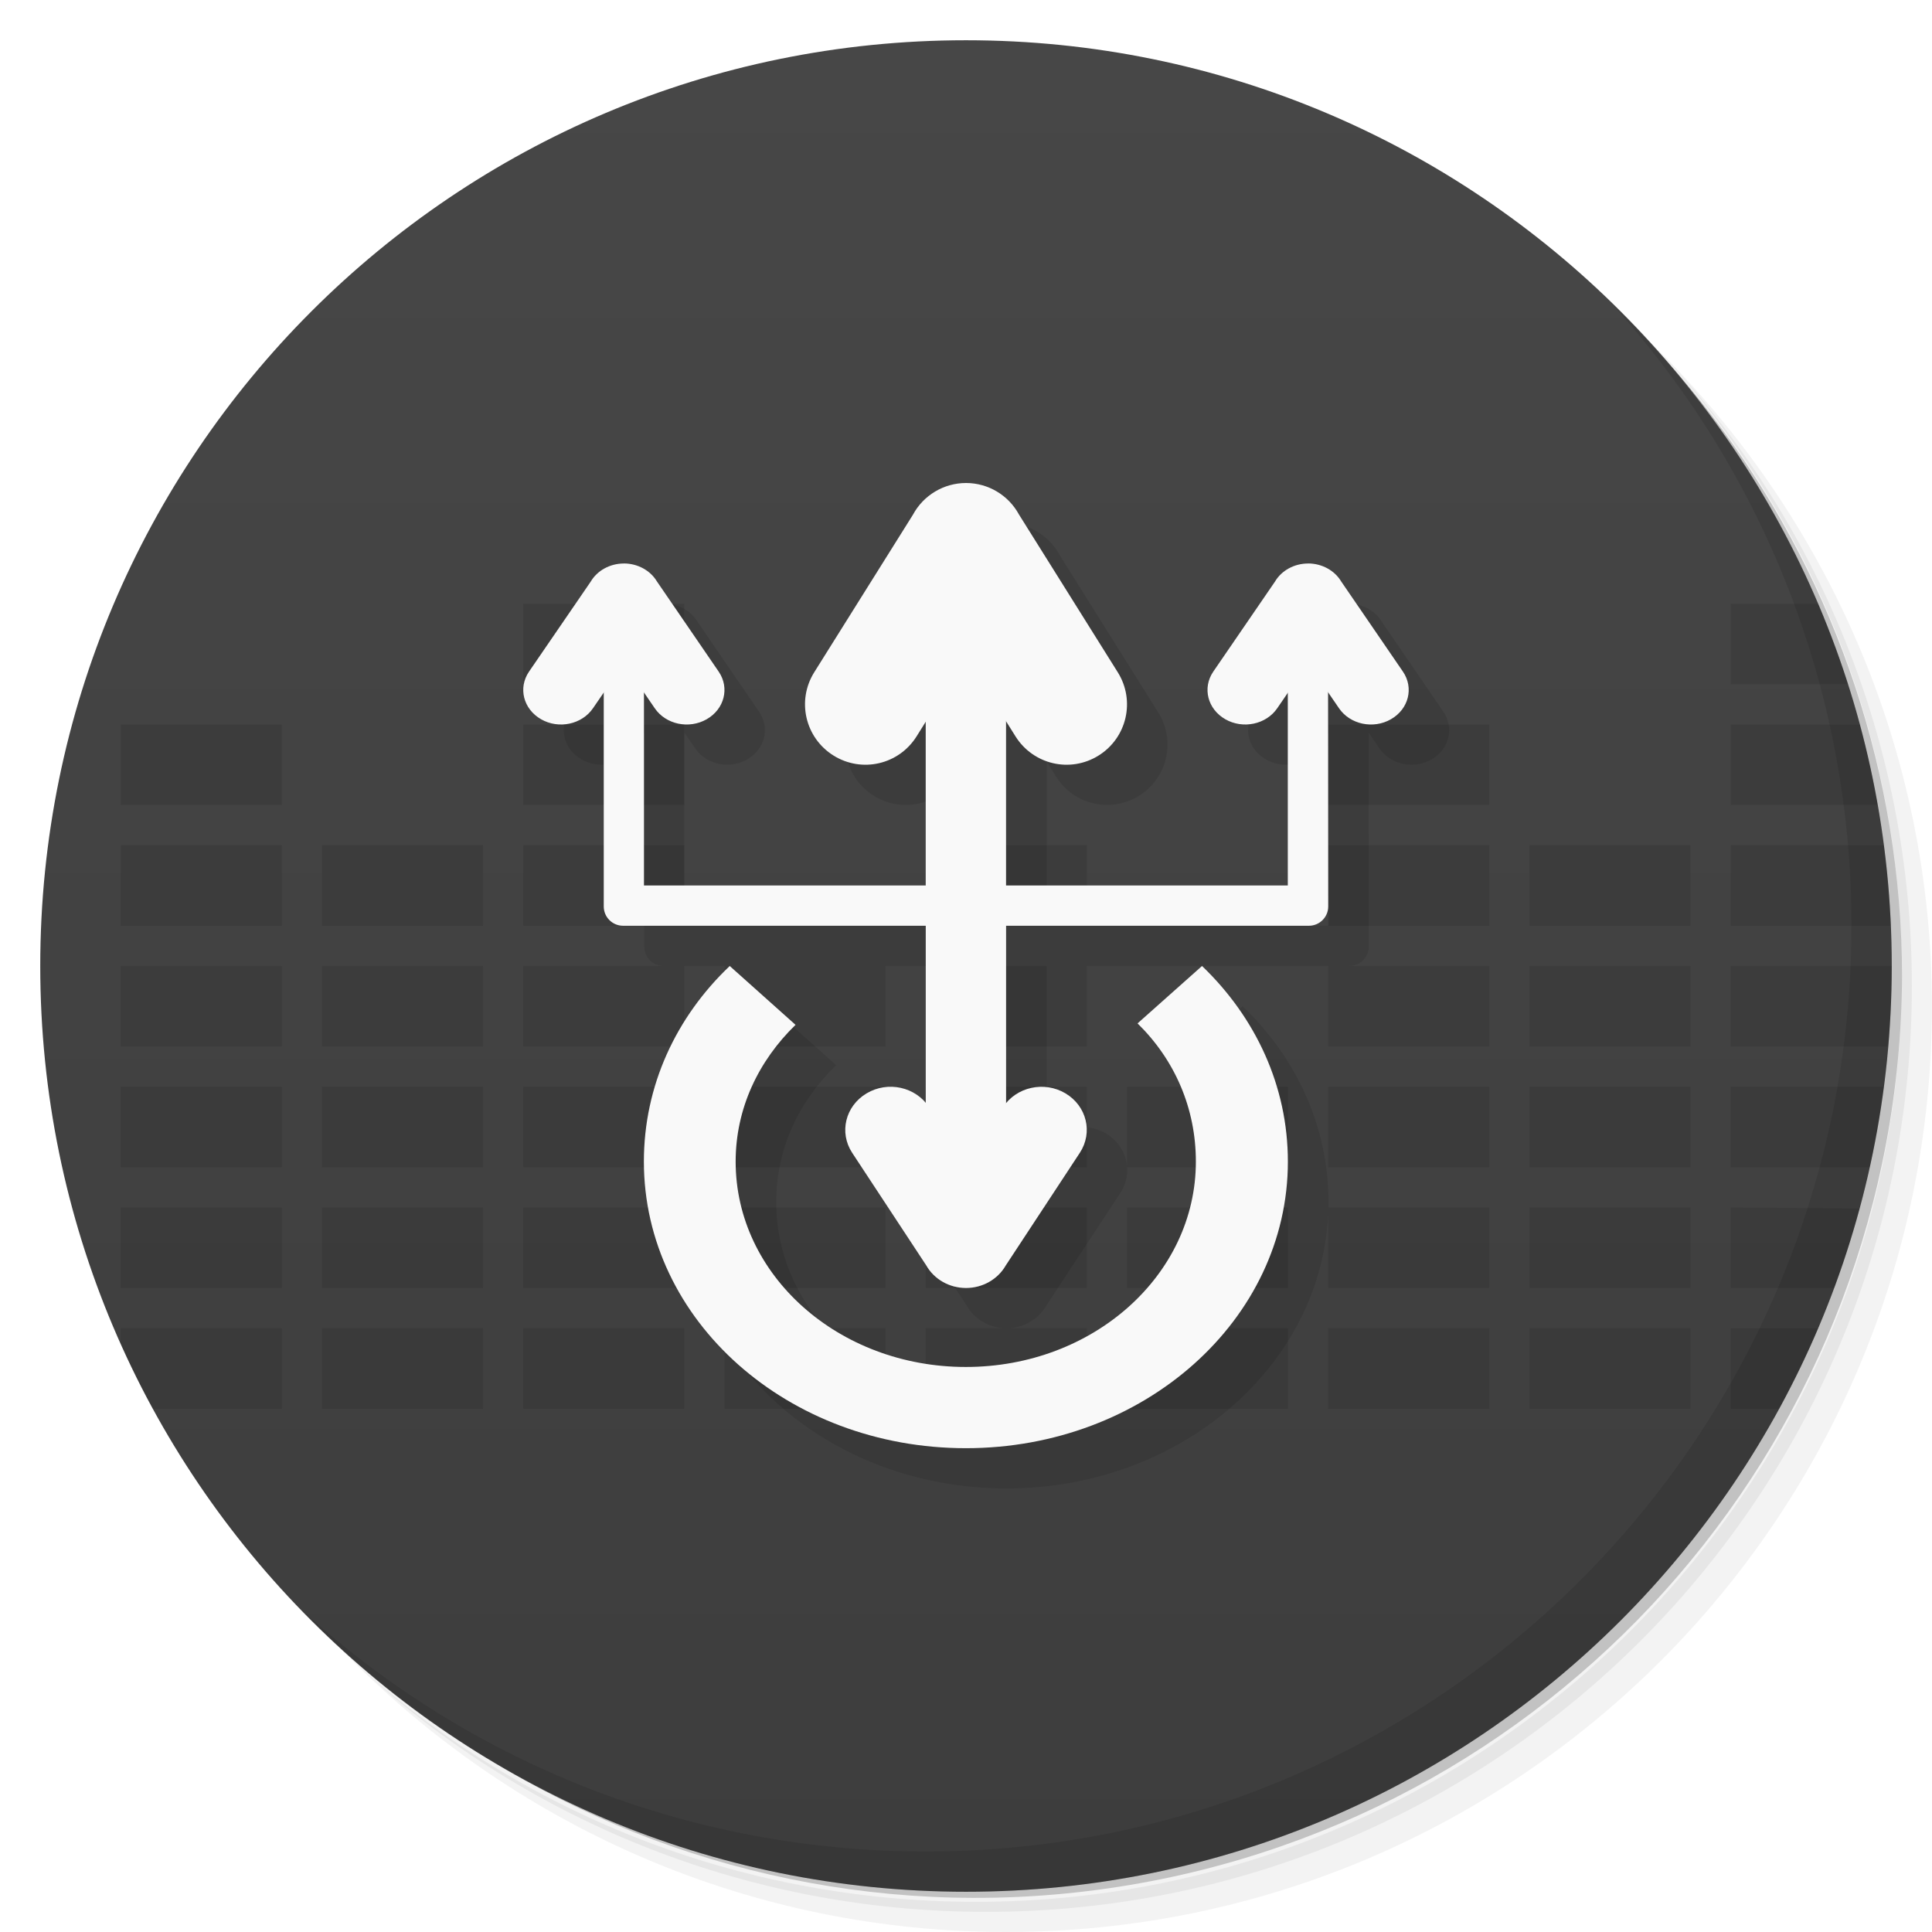
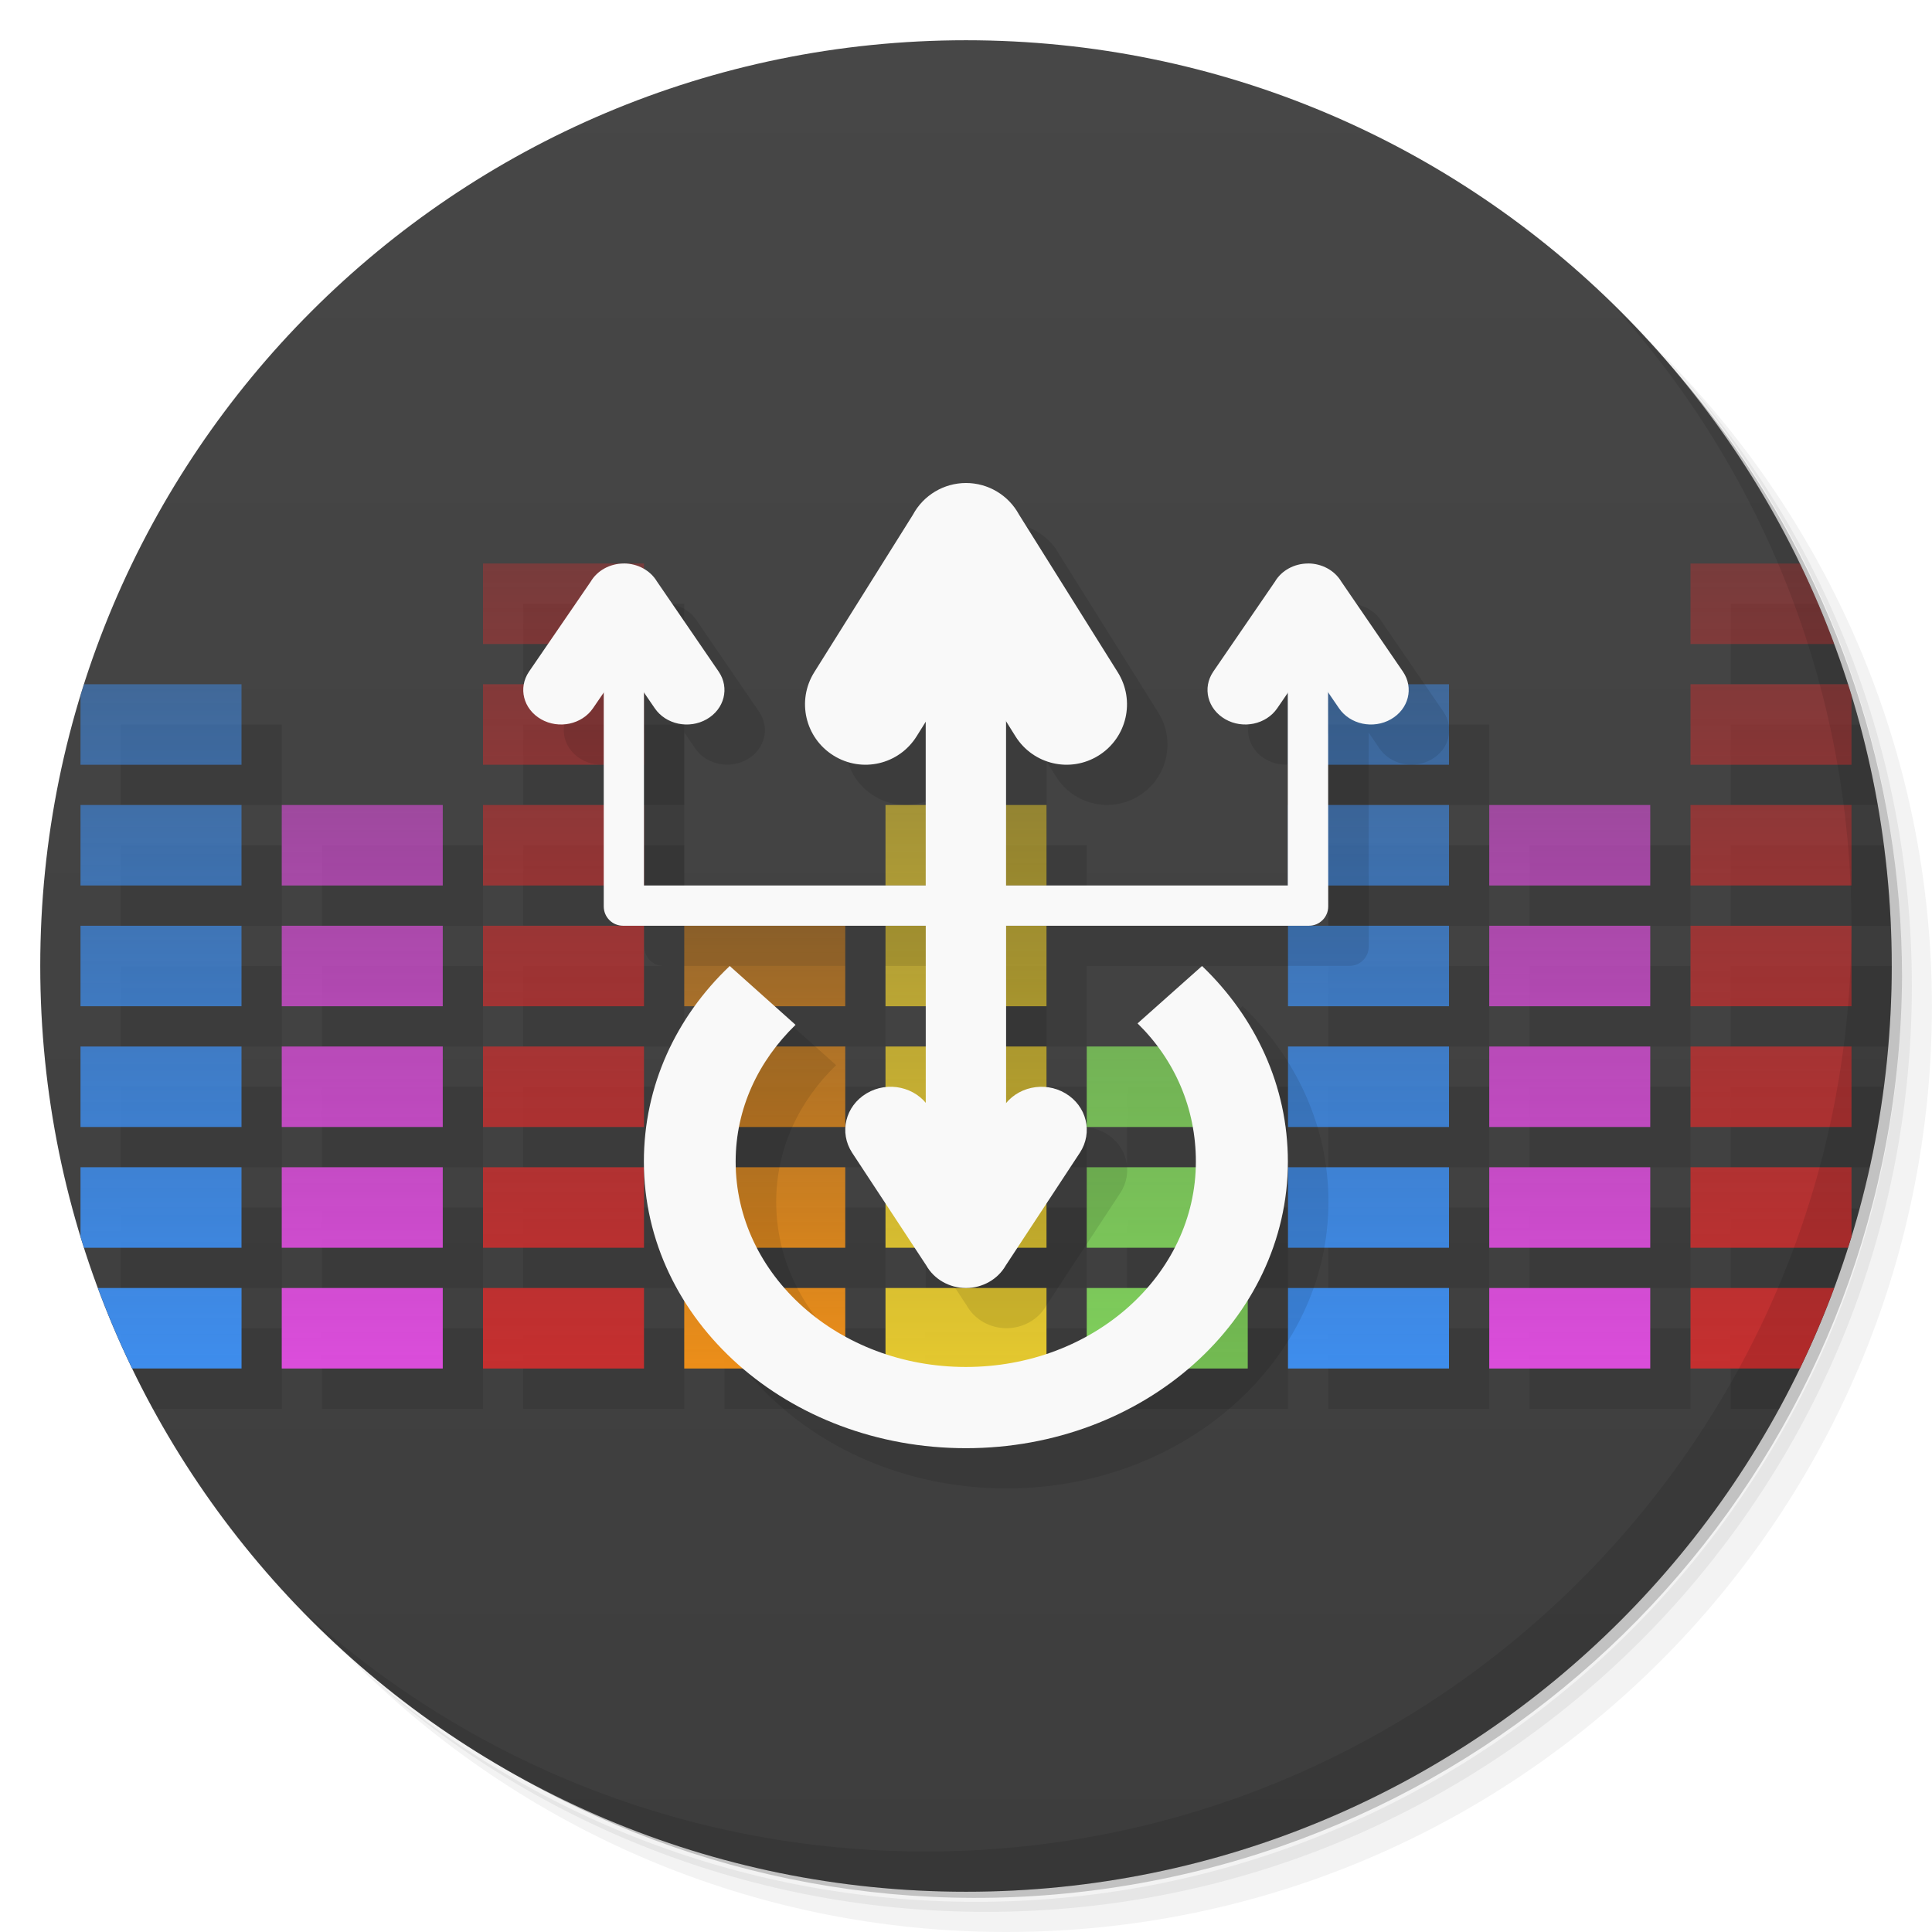
<svg xmlns="http://www.w3.org/2000/svg" viewBox="0 0 48 48">
  <defs>
    <linearGradient id="linearGradient3764" x1="1" x2="47" gradientUnits="userSpaceOnUse" gradientTransform="matrix(0,-1,1,0,-1.5e-6,48)">
      <stop style="stop-color:#3d3d3d;stop-opacity:1" />
      <stop offset="1" style="stop-color:#474747;stop-opacity:1" />
    </linearGradient>
+     <linearGradient id="linearGradient4404" gradientUnits="userSpaceOnUse" y1="34" x2="0" y2="26" gradientTransform="translate(10,0)">
+       <stop style="stop-color:#7fcf5b;stop-opacity:1" />
+       <stop offset="1" style="stop-color:#7fcf5b;stop-opacity:0.8" />
+     </linearGradient>
+     <linearGradient id="linearGradient4250" gradientUnits="userSpaceOnUse" y1="34" x2="0" y2="20" gradientTransform="translate(5,0)">
+       <stop style="stop-color:#db4ddb;stop-opacity:1" />
+       <stop offset="1" style="stop-color:#db4ddb;stop-opacity:0.6" />
+     </linearGradient>
+     <linearGradient id="linearGradient4252" gradientUnits="userSpaceOnUse" y1="34" x2="0" y2="17" gradientTransform="translate(5,0)">
+       <stop style="stop-color:#3e8ded;stop-opacity:1" />
+       <stop offset="1" style="stop-color:#3e8ded;stop-opacity:0.502" />
+     </linearGradient>
+     <linearGradient id="linearGradient4256" gradientUnits="userSpaceOnUse" y1="34" x2="0" y2="20" gradientTransform="translate(5,0)">
+       <stop style="stop-color:#e4c82f;stop-opacity:1" />
+       <stop offset="1" style="stop-color:#e4c82f;stop-opacity:0.6" />
+     </linearGradient>
+     <linearGradient id="linearGradient4264" y1="34" x2="0" y2="23" gradientUnits="userSpaceOnUse">
+       <stop style="stop-color:#ec8e19;stop-opacity:1" />
+       <stop offset="1" style="stop-color:#ec8e19;stop-opacity:0.51" />
+     </linearGradient>
+     <linearGradient id="linearGradient4292" y1="34" x2="0" y2="14" gradientUnits="userSpaceOnUse">
+       <stop style="stop-color:#c52f2f;stop-opacity:1" />
+       <stop offset="1" style="stop-color:#c52f2f;stop-opacity:0.4" />
+     </linearGradient>
  </defs>
-   <g>
-     <path d="m 36.31 5 c 5.859 4.062 9.688 10.831 9.688 18.5 c 0 12.426 -10.07 22.5 -22.5 22.5 c -7.669 0 -14.438 -3.828 -18.5 -9.688 c 1.037 1.822 2.306 3.499 3.781 4.969 c 4.085 3.712 9.514 5.969 15.469 5.969 c 12.703 0 23 -10.298 23 -23 c 0 -5.954 -2.256 -11.384 -5.969 -15.469 c -1.469 -1.475 -3.147 -2.744 -4.969 -3.781 z m 4.969 3.781 c 3.854 4.113 6.219 9.637 6.219 15.719 c 0 12.703 -10.297 23 -23 23 c -6.081 0 -11.606 -2.364 -15.719 -6.219 c 4.16 4.144 9.883 6.719 16.219 6.719 c 12.703 0 23 -10.298 23 -23 c 0 -6.335 -2.575 -12.06 -6.719 -16.219 z" style="opacity:0.05" />
-     <path d="m 41.28 8.781 c 3.712 4.085 5.969 9.514 5.969 15.469 c 0 12.703 -10.297 23 -23 23 c -5.954 0 -11.384 -2.256 -15.469 -5.969 c 4.113 3.854 9.637 6.219 15.719 6.219 c 12.703 0 23 -10.298 23 -23 c 0 -6.081 -2.364 -11.606 -6.219 -15.719 z" style="opacity:0.1" />
-     <path d="m 31.25 2.375 c 8.615 3.154 14.75 11.417 14.75 21.13 c 0 12.426 -10.07 22.5 -22.5 22.5 c -9.708 0 -17.971 -6.135 -21.12 -14.75 a 23 23 0 0 0 44.875 -7 a 23 23 0 0 0 -16 -21.875 z" style="opacity:0.2" />
-   </g>
-   <g>
-     <path d="m 24 1 c 12.703 0 23 10.297 23 23 c 0 12.703 -10.297 23 -23 23 -12.703 0 -23 -10.297 -23 -23 0 -12.703 10.297 -23 23 -23 z" style="fill:url(#linearGradient3764);fill-opacity:1" />
-     <path d="m 13 15 l 0 2 l 4 0 l 0 -2 l -4 0 z m 30 0 l 0 2 l 2.912 0 c -0.217 -0.681 -0.463 -1.349 -0.74 -2 l -2.172 0 z m -40 3 l 0 2 l 4 0 l 0 -2 l -4 0 z m 10 0 l 0 2 l 4 0 l 0 -2 l -4 0 z m 20 0 l 0 2 l 4 0 l 0 -2 l -4 0 z m 10 0 l 0 2 l 3.646 0 c -0.119 -0.677 -0.265 -1.345 -0.441 -2 l -3.205 0 z m -40 3 l 0 2 l 4 0 l 0 -2 l -4 0 z m 5 0 l 0 2 l 4 0 l 0 -2 l -4 0 z m 5 0 l 0 2 l 4 0 l 0 -2 l -4 0 z m 10 0 l 0 2 l 4 0 l 0 -2 l -4 0 z m 10 0 l 0 2 l 4 0 l 0 -2 l -4 0 z m 5 0 l 0 2 l 4 0 l 0 -2 l -4 0 z m 5 0 l 0 2 l 3.975 0 c -0.029 -0.67 -0.089 -1.332 -0.174 -1.986 c -0.001 -0.005 -0.001 -0.009 -0.002 -0.014 l -3.799 0 z m -40 3 l 0 2 l 4 0 l 0 -2 l -4 0 z m 5 0 l 0 2 l 4 0 l 0 -2 l -4 0 z m 5 0 l 0 2 l 4 0 l 0 -2 l -4 0 z m 5 0 l 0 2 l 4 0 l 0 -2 l -4 0 z m 5 0 l 0 2 l 4 0 l 0 -2 l -4 0 z m 10 0 l 0 2 l 4 0 l 0 -2 l -4 0 z m 5 0 l 0 2 l 4 0 l 0 -2 l -4 0 z m 5 0 l 0 2 l 3.908 0 c 0 -0.003 0 -0.007 0 -0.01 c 0.057 -0.657 0.092 -1.32 0.092 -1.99 l -4 0 z m -40 3 l 0 2 l 4 0 l 0 -2 l -4 0 z m 5 0 l 0 2 l 4 0 l 0 -2 l -4 0 z m 5 0 l 0 2 l 4 0 l 0 -2 l -4 0 z m 5 0 l 0 2 l 4 0 l 0 -2 l -4 0 z m 5 0 l 0 2 l 4 0 l 0 -2 l -4 0 z m 5 0 l 0 2 l 4 0 l 0 -2 l -4 0 z m 5 0 l 0 2 l 4 0 l 0 -2 l -4 0 z m 5 0 l 0 2 l 4 0 l 0 -2 l -4 0 z m 5 0 l 0 2 l 3.449 0 c 0.001 -0.003 0.001 -0.007 0.002 -0.01 c 0.144 -0.65 0.257 -1.31 0.346 -1.979 c 0.001 -0.004 0.001 -0.008 0.002 -0.012 l -3.799 0 z m -40 3 l 0 2 l 4 0 l 0 -2 l -4 0 z m 5 0 l 0 2 l 4 0 l 0 -2 l -4 0 z m 5 0 l 0 2 l 4 0 l 0 -2 l -4 0 z m 5 0 l 0 2 l 4 0 l 0 -2 l -4 0 z m 5 0 l 0 2 l 4 0 l 0 -2 l -4 0 z m 5 0 l 0 2 l 4 0 l 0 -2 l -4 0 z m 5 0 l 0 2 l 4 0 l 0 -2 l -4 0 z m 5 0 l 0 2 l 4 0 l 0 -2 l -4 0 z m 5 0 l 0 2 l 2.568 0 c 0.001 -0.004 0.002 -0.008 0.004 -0.012 c 0.236 -0.639 0.443 -1.291 0.623 -1.955 c 0.001 -0.003 0.001 -0.005 0.002 -0.008 l -3.197 -0.025 z m -40 3 l 0 0.381 c 0.002 0.003 0.004 0.006 0.006 0.01 c 0.245 0.547 0.505 1.086 0.791 1.609 l 3.203 0 l 0 -2 l -4 0 z m 5 0 l 0 2 l 4 0 l 0 -2 l -4 0 z m 5 0 l 0 2 l 4 0 l 0 -2 l -4 0 z m 5 0 l 0 2 l 4 0 l 0 -2 l -4 0 z m 5 0 l 0 2 l 4 0 l 0 -2 l -4 0 z m 5 0 l 0 2 l 4 0 l 0 -2 l -4 0 z m 5 0 l 0 2 l 4 0 l 0 -2 l -4 0 z m 5 0 l 0 2 l 4 0 l 0 -2 l -4 0 z m 5 0 l 0 2 l 1.203 0 c 0.147 -0.27 0.285 -0.544 0.422 -0.82 c 0.028 -0.056 0.059 -0.11 0.086 -0.166 c 0.002 -0.003 0.002 -0.007 0.004 -0.01 c 0.16 -0.33 0.312 -0.665 0.457 -1 l -2.172 0 z" style="fill:#000;opacity:0.1;fill-opacity:1" />
-   </g>
-   <g>
-     <g>
-       <g transform="translate(1,1)">
-         <g style="opacity:0.1">
-      
-     </g>
-       </g>
-     </g>
-   </g>
-   <g>
-     <g />
-   </g>
-   <g>
-     <path d="m 40.03 7.531 c 3.712 4.084 5.969 9.514 5.969 15.469 0 12.703 -10.297 23 -23 23 c -5.954 0 -11.384 -2.256 -15.469 -5.969 4.178 4.291 10.01 6.969 16.469 6.969 c 12.703 0 23 -10.298 23 -23 0 -6.462 -2.677 -12.291 -6.969 -16.469 z" style="opacity:0.1" />
-   </g>
-   <g>
-     <path d="m 24 12 c -0.552 0.001 -1.059 0.304 -1.32 0.791 l -2.451 3.912 c -0.44 0.705 -0.226 1.628 0.479 2.068 0.705 0.44 1.626 0.226 2.066 -0.479 l 0.227 -0.361 l 0 4.07 -7 0 0 -4.801 0.27 0.395 c 0.275 0.403 0.853 0.525 1.293 0.273 0.44 -0.252 0.572 -0.779 0.297 -1.182 l -1.533 -2.24 c -0.164 -0.275 -0.48 -0.447 -0.822 -0.447 c -0.345 0 -0.661 0.173 -0.824 0.451 l -1.533 2.236 c -0.275 0.403 -0.142 0.93 0.299 1.182 0.44 0.252 1.018 0.129 1.293 -0.273 l 0.266 -0.389 l 0 5.313 c 0 0.265 0.214 0.48 0.48 0.48 l 7.52 0 l 0 4.424 c -0.351 -0.427 -0.975 -0.554 -1.469 -0.26 -0.528 0.315 -0.69 0.973 -0.359 1.477 l 1.838 2.795 c 0.196 0.348 0.576 0.564 0.99 0.564 c 0.411 -0.001 0.79 -0.215 0.986 -0.559 l 1.84 -2.801 c 0.33 -0.503 0.171 -1.162 -0.357 -1.477 -0.496 -0.295 -1.123 -0.166 -1.473 0.266 l 0 -4.43 7.523 0 c 0.265 0 0.48 -0.214 0.48 -0.48 l -0.004 -5.318 0.27 0.395 c 0.275 0.403 0.853 0.525 1.293 0.273 0.44 -0.252 0.572 -0.779 0.297 -1.182 l -1.533 -2.24 c -0.164 -0.275 -0.48 -0.447 -0.822 -0.447 c -0.345 0 -0.661 0.173 -0.824 0.451 l -1.533 2.236 c -0.275 0.403 -0.142 0.93 0.299 1.182 0.44 0.252 1.018 0.129 1.293 -0.273 l 0.262 -0.383 0 4.789 -7 0 0 -4.078 0.23 0.369 c 0.44 0.705 1.362 0.919 2.066 0.479 0.705 -0.44 0.917 -1.364 0.477 -2.068 l -2.455 -3.92 c -0.262 -0.482 -0.766 -0.782 -1.314 -0.783 m -5.869 12 c -1.336 1.27 -2.135 2.977 -2.135 4.859 0 3.953 3.582 7.121 8 7.121 4.426 0 8 -3.188 8 -7.121 0 -1.879 -0.805 -3.586 -2.133 -4.859 l -1.602 1.426 c 0.926 0.906 1.449 2.109 1.449 3.434 0 2.82 -2.551 5.104 -5.715 5.104 -3.164 0 -5.719 -2.283 -5.719 -5.104 0 -1.316 0.563 -2.498 1.488 -3.396 l -1.635 -1.463" transform="translate(1.000516,0.999531)" style="fill:#000;opacity:0.1;fill-opacity:1;stroke:none;fill-rule:nonzero" />
-     <path d="m 18.13 24 c -1.336 1.27 -2.133 2.977 -2.133 4.859 0 3.953 3.582 7.121 8 7.121 4.426 0 8 -3.188 8 -7.121 0 -1.879 -0.805 -3.586 -2.133 -4.859 l -1.602 1.426 c 0.926 0.906 1.449 2.109 1.449 3.434 0 2.82 -2.551 5.102 -5.715 5.102 -3.164 0 -5.719 -2.281 -5.719 -5.102 0 -1.316 0.563 -2.5 1.488 -3.398 m -1.641 -1.461" style="fill:#f9f9f9;fill-opacity:1;stroke:none;fill-rule:nonzero" />
-     <path d="m 15 16 0 6.52 c 0 0.265 0.214 0.48 0.48 0.48 l 7.52 0 l 0 7 1.996 0 0 -7 7.523 0 c 0.265 0 0.48 -0.214 0.48 -0.48 l -0.004 -6.52 l -1 0 0 6 -7 0 0 -6 l -1.996 0 l 0 6 -7 0 0 -6 l -0.996 0" style="fill:#f9f9f9;fill-opacity:1;stroke:none;fill-rule:nonzero" />
-     <path d="m 24 12 c -0.552 0.001 -1.059 0.304 -1.32 0.791 l -2.451 3.912 c -0.44 0.705 -0.226 1.628 0.479 2.068 0.705 0.44 1.626 0.226 2.066 -0.479 l 1.227 -1.961 l 1.227 1.961 c 0.44 0.705 1.362 0.919 2.066 0.479 0.705 -0.44 0.917 -1.364 0.477 -2.068 l -2.455 -3.92 c -0.262 -0.482 -0.766 -0.782 -1.314 -0.783" style="fill:#f9f9f9;opacity:1;fill-opacity:1;stroke:none" />
-     <path d="m 32.5 14 c -0.345 0 -0.662 0.174 -0.825 0.452 l -1.532 2.235 c -0.275 0.403 -0.141 0.93 0.299 1.182 0.44 0.252 1.016 0.129 1.291 -0.273 l 0.767 -1.12 0.767 1.12 c 0.275 0.403 0.851 0.525 1.291 0.273 0.44 -0.252 0.573 -0.779 0.298 -1.182 l -1.534 -2.24 c -0.164 -0.275 -0.479 -0.447 -0.821 -0.448" style="fill:#f9f9f9;opacity:1;fill-opacity:1;stroke:none" />
-     <path d="m 24 32 c -0.414 0 -0.794 -0.217 -0.99 -0.565 l -1.838 -2.794 c -0.33 -0.503 -0.17 -1.163 0.359 -1.477 0.528 -0.315 1.219 -0.162 1.55 0.342 l 0.92 1.401 0.92 -1.401 c 0.33 -0.503 1.021 -0.656 1.55 -0.342 0.529 0.315 0.688 0.974 0.357 1.477 l -1.841 2.8 c -0.197 0.344 -0.575 0.559 -0.986 0.559" style="fill:#f9f9f9;opacity:1;fill-opacity:1;stroke:none" />
-     <path d="m 15.5 14 c -0.345 0 -0.662 0.174 -0.825 0.452 l -1.532 2.235 c -0.275 0.403 -0.141 0.93 0.299 1.182 0.44 0.252 1.016 0.129 1.291 -0.273 l 0.767 -1.12 0.767 1.12 c 0.275 0.403 0.851 0.525 1.291 0.273 0.44 -0.252 0.573 -0.779 0.298 -1.182 l -1.534 -2.24 c -0.164 -0.275 -0.479 -0.447 -0.821 -0.448 z" style="fill:#f9f9f9;opacity:1;fill-opacity:1;stroke:none" />
-   </g>
+   <path d="m 36.31,5 c 5.859,4.062 9.688,10.831 9.688,18.5 0,12.426 -10.07,22.5 -22.5,22.5 -7.669,0 -14.438,-3.828 -18.5,-9.688 1.037,1.822 2.306,3.499 3.781,4.969 4.085,3.712 9.514,5.969 15.469,5.969 12.703,0 23,-10.298 23,-23 0,-5.954 -2.256,-11.384 -5.969,-15.469 C 39.81,7.306 38.132,6.037 36.31,5 Z m 4.969,3.781 c 3.854,4.113 6.219,9.637 6.219,15.719 0,12.703 -10.297,23 -23,23 -6.081,0 -11.606,-2.364 -15.719,-6.219 4.16,4.144 9.883,6.719 16.219,6.719 12.703,0 23,-10.298 23,-23 0,-6.335 -2.575,-12.06 -6.719,-16.219 z" style="opacity:0.05" />
+   <path d="m 41.28 8.781 c 3.712 4.085 5.969 9.514 5.969 15.469 0 12.703 -10.297 23 -23 23 -5.954 0 -11.384 -2.256 -15.469 -5.969 4.113 3.854 9.637 6.219 15.719 6.219 12.703 0 23 -10.298 23 -23 0 -6.081 -2.364 -11.606 -6.219 -15.719 z" style="opacity:0.1" />
+   <path d="M 31.25,2.375 C 39.865,5.529 46,13.792 46,23.505 c 0,12.426 -10.07,22.5 -22.5,22.5 -9.708,0 -17.971,-6.135 -21.12,-14.75 a 23,23 0 0 0 44.875,-7 23,23 0 0 0 -16,-21.875 z" style="opacity:0.2" />
+   <path d="M 24,1 C 36.703,1 47,11.297 47,24 47,36.703 36.703,47 24,47 11.297,47 1,36.703 1,24 1,11.297 11.297,1 24,1 Z" style="fill:url(#linearGradient3764);fill-opacity:1" />
+   <path d="m 13,15 0,2 4,0 0,-2 -4,0 z m 30,0 0,2 2.912,0 c -0.217,-0.681 -0.463,-1.349 -0.74,-2 L 43,15 Z m -40,3 0,2 4,0 0,-2 -4,0 z m 10,0 0,2 4,0 0,-2 -4,0 z m 20,0 0,2 4,0 0,-2 -4,0 z m 10,0 0,2 3.646,0 C 46.527,19.323 46.381,18.655 46.205,18 L 43,18 Z m -40,3 0,2 4,0 0,-2 -4,0 z m 5,0 0,2 4,0 0,-2 -4,0 z m 5,0 0,2 4,0 0,-2 -4,0 z m 10,0 0,2 4,0 0,-2 -4,0 z m 10,0 0,2 4,0 0,-2 -4,0 z m 5,0 0,2 4,0 0,-2 -4,0 z m 5,0 0,2 3.975,0 C 46.946,22.33 46.886,21.668 46.801,21.014 46.8,21.009 46.8,21.005 46.799,21 L 43,21 Z m -40,3 0,2 4,0 0,-2 -4,0 z m 5,0 0,2 4,0 0,-2 -4,0 z m 5,0 0,2 4,0 0,-2 -4,0 z m 5,0 0,2 4,0 0,-2 -4,0 z m 5,0 0,2 4,0 0,-2 -4,0 z m 10,0 0,2 4,0 0,-2 -4,0 z m 5,0 0,2 4,0 0,-2 -4,0 z m 5,0 0,2 3.908,0 c 0,-0.003 0,-0.007 0,-0.01 C 46.965,25.333 47,24.67 47,24 l -4,0 z m -40,3 0,2 4,0 0,-2 -4,0 z m 5,0 0,2 4,0 0,-2 -4,0 z m 5,0 0,2 4,0 0,-2 -4,0 z m 5,0 0,2 4,0 0,-2 -4,0 z m 5,0 0,2 4,0 0,-2 -4,0 z m 5,0 0,2 4,0 0,-2 -4,0 z m 5,0 0,2 4,0 0,-2 -4,0 z m 5,0 0,2 4,0 0,-2 -4,0 z m 5,0 0,2 3.449,0 c 0.001,-0.003 0.001,-0.007 0.002,-0.01 0.144,-0.65 0.257,-1.31 0.346,-1.979 0.001,-0.004 0.001,-0.008 0.002,-0.012 l -3.799,0 z m -40,3 0,2 4,0 0,-2 -4,0 z m 5,0 0,2 4,0 0,-2 -4,0 z m 5,0 0,2 4,0 0,-2 -4,0 z m 5,0 0,2 4,0 0,-2 -4,0 z m 5,0 0,2 4,0 0,-2 -4,0 z m 5,0 0,2 4,0 0,-2 -4,0 z m 5,0 0,2 4,0 0,-2 -4,0 z m 5,0 0,2 4,0 0,-2 -4,0 z m 5,0 0,2 2.568,0 c 0.001,-0.004 0.002,-0.008 0.004,-0.012 0.236,-0.639 0.443,-1.291 0.623,-1.955 10e-4,-0.003 10e-4,-0.005 0.002,-0.008 L 43,30 Z m -40,3 0,0.381 c 0.002,0.003 0.004,0.006 0.006,0.01 0.245,0.547 0.505,1.086 0.791,1.609 L 7,35 7,33 3,33 Z m 5,0 0,2 4,0 0,-2 -4,0 z m 5,0 0,2 4,0 0,-2 -4,0 z m 5,0 0,2 4,0 0,-2 -4,0 z m 5,0 0,2 4,0 0,-2 -4,0 z m 5,0 0,2 4,0 0,-2 -4,0 z m 5,0 0,2 4,0 0,-2 -4,0 z m 5,0 0,2 4,0 0,-2 -4,0 z m 5,0 0,2 1.203,0 c 0.147,-0.27 0.285,-0.544 0.422,-0.82 0.028,-0.056 0.059,-0.11 0.086,-0.166 0.002,-0.003 0.002,-0.007 0.004,-0.01 0.16,-0.33 0.312,-0.665 0.457,-1 l -2.172,0 z" style="fill:#000;opacity:0.1;fill-opacity:1" />
+   <path d="M 2.088,17 C 2.059,17.092 2.028,17.184 2,17.277 L 2,19 6,19 6,17 m -4,3 0,2 4,0 0,-2 z m 0,3 0,2 4,0 0,-2 z m 0,3 0,2 4,0 0,-2 z m 0,3 0,1.723 C 2.028,30.816 2.058,30.908 2.088,31 L 6,31 6,29 m -3.568,3 c 0.253,0.683 0.537,1.35 0.852,2 l 2.717,0 0,-2" style="fill:url(#linearGradient4252);fill-opacity:1" />
+   <path d="m 42,14 0,2 3.568,0 c -0.253,-0.683 -0.537,-1.35 -0.852,-2 l -2.717,0 z m 0,3 0,2 4,0 0,-1.723 C 45.972,17.184 45.942,17.092 45.912,17 L 42,17 Z m 0,3 0,2 4,0 0,-2 -4,0 z m 0,3 0,2 4,0 0,-2 -4,0 z m 0,3 0,2 4,0 0,-2 -4,0 z m 0,3 0,2 3.912,0 C 45.941,30.908 45.972,30.816 46,30.723 L 46,29 42,29 Z m 0,3 0,2 2.717,0 c 0.315,-0.65 0.598,-1.317 0.852,-2 l -3.568,0 z" style="fill:url(#linearGradient4292);fill-opacity:1" />
+   <path d="m 7 20 0 2 4 0 0 -2 m -4 3 0 2 4 0 0 -2 m -4 3 0 2 4 0 0 -2 m -4 3 0 2 4 0 0 -2 m -4 3 0 2 4 0 0 -2" style="fill:url(#linearGradient4250);fill-opacity:1;stroke:none;fill-rule:nonzero" />
+   <path d="m 12 14 0 2 4 0 0 -2 z m 0 3 0 2 4 0 0 -2 z m 0 3 0 2 4 0 0 -2 z m 0 3 0 2 4 0 0 -2 z m 0 3 0 2 4 0 0 -2 z m 0 3 0 2 4 0 0 -2 z m 0 3 0 2 4 0 0 -2 z" style="fill:url(#linearGradient4292);fill-opacity:1;stroke:none;fill-rule:nonzero" />
+   <path d="m 17 23 0 2 4 0 0 -2 m -4 3 0 2 4 0 0 -2 m -4 3 0 2 4 0 0 -2 m -4 3 0 2 4 0 0 -2" style="fill:url(#linearGradient4264);fill-opacity:1;stroke:none;fill-rule:nonzero" />
+   <path d="m 27 26 0 2 4 0 0 -2 m -4 3 0 2 4 0 0 -2 m -4 3 0 2 4 0 0 -2" style="fill:url(#linearGradient4404);fill-opacity:1;stroke:none;fill-rule:nonzero" />
+   <path d="m 32 17 0 2 4 0 0 -2 m -4 3 0 2 4 0 0 -2 m -4 3 0 2 4 0 0 -2 m -4 3 0 2 4 0 0 -2 m -4 3 0 2 4 0 0 -2 m -4 3 0 2 4 0 0 -2" style="fill:url(#linearGradient4252);fill-opacity:1;stroke:none;fill-rule:nonzero" />
+   <path d="m 37 20 0 2 4 0 0 -2 m -4 3 0 2 4 0 0 -2 m -4 3 0 2 4 0 0 -2 m -4 3 0 2 4 0 0 -2 m -4 3 0 2 4 0 0 -2" style="fill:url(#linearGradient4250);fill-opacity:1;stroke:none;fill-rule:nonzero" />
+   <path d="m 22 20 0 2 4 0 0 -2 m -4 3 0 2 4 0 0 -2 m -4 3 0 2 4 0 0 -2 m -4 3 0 2 4 0 0 -2 m -4 3 0 2 4 0 0 -2" style="fill:url(#linearGradient4256);fill-opacity:1;stroke:none;fill-rule:nonzero" />
+   <path d="m 40.03,7.531 c 3.712,4.084 5.969,9.514 5.969,15.469 0,12.703 -10.297,23 -23,23 C 17.045,46 11.615,43.744 7.53,40.031 11.708,44.322 17.54,47 23.999,47 c 12.703,0 23,-10.298 23,-23 0,-6.462 -2.677,-12.291 -6.969,-16.469 z" style="opacity:0.1" />
+   <path transform="translate(1.000516,0.999531)" d="m 24,12 c -0.552,10e-4 -1.059,0.304 -1.32,0.791 l -2.451,3.912 c -0.44,0.705 -0.226,1.628 0.479,2.068 0.705,0.44 1.626,0.226 2.066,-0.479 l 0.227,-0.361 0,4.07 -7,0 0,-4.801 0.27,0.395 c 0.275,0.403 0.853,0.525 1.293,0.273 0.44,-0.252 0.572,-0.779 0.297,-1.182 l -1.533,-2.24 c -0.164,-0.275 -0.48,-0.447 -0.822,-0.447 -0.345,0 -0.661,0.173 -0.824,0.451 l -1.533,2.236 c -0.275,0.403 -0.142,0.93 0.299,1.182 0.44,0.252 1.018,0.129 1.293,-0.273 l 0.266,-0.389 0,5.313 c 0,0.265 0.214,0.48 0.48,0.48 l 7.52,0 0,4.424 c -0.351,-0.427 -0.975,-0.554 -1.469,-0.26 -0.528,0.315 -0.69,0.973 -0.359,1.477 l 1.838,2.795 c 0.196,0.348 0.576,0.564 0.99,0.564 0.411,-10e-4 0.79,-0.215 0.986,-0.559 l 1.84,-2.801 c 0.33,-0.503 0.171,-1.162 -0.357,-1.477 -0.496,-0.295 -1.123,-0.166 -1.473,0.266 l 0,-4.43 7.523,0 c 0.265,0 0.48,-0.214 0.48,-0.48 l -0.004,-5.318 0.27,0.395 c 0.275,0.403 0.853,0.525 1.293,0.273 0.44,-0.252 0.572,-0.779 0.297,-1.182 l -1.533,-2.24 c -0.164,-0.275 -0.48,-0.447 -0.822,-0.447 -0.345,0 -0.661,0.173 -0.824,0.451 l -1.533,2.236 c -0.275,0.403 -0.142,0.93 0.299,1.182 0.44,0.252 1.018,0.129 1.293,-0.273 l 0.262,-0.383 0,4.789 -7,0 0,-4.078 0.23,0.369 c 0.44,0.705 1.362,0.919 2.066,0.479 0.705,-0.44 0.917,-1.364 0.477,-2.068 l -2.455,-3.92 C 25.06,12.301 24.556,12.001 24.008,12 m -5.869,12 c -1.336,1.27 -2.135,2.977 -2.135,4.859 0,3.953 3.582,7.121 8,7.121 4.426,0 8,-3.188 8,-7.121 0,-1.879 -0.805,-3.586 -2.133,-4.859 l -1.602,1.426 c 0.926,0.906 1.449,2.109 1.449,3.434 0,2.82 -2.551,5.104 -5.715,5.104 -3.164,0 -5.719,-2.283 -5.719,-5.104 0,-1.316 0.563,-2.498 1.488,-3.396 l -1.635,-1.463" style="fill:#000;opacity:0.1;fill-opacity:1;stroke:none;fill-rule:nonzero" />
+   <path d="m 18.13 24 c -1.336 1.27 -2.133 2.977 -2.133 4.859 0 3.953 3.582 7.121 8 7.121 4.426 0 8 -3.188 8 -7.121 0 -1.879 -0.805 -3.586 -2.133 -4.859 l -1.602 1.426 c 0.926 0.906 1.449 2.109 1.449 3.434 0 2.82 -2.551 5.102 -5.715 5.102 -3.164 0 -5.719 -2.281 -5.719 -5.102 0 -1.316 0.563 -2.5 1.488 -3.398 m -1.641 -1.461" style="fill:#f9f9f9;fill-opacity:1;stroke:none;fill-rule:nonzero" />
+   <path d="m 15,16 0,6.52 c 0,0.265 0.214,0.48 0.48,0.48 l 7.52,0 0,7 1.996,0 0,-7 7.523,0 c 0.265,0 0.48,-0.214 0.48,-0.48 L 32.995,16 l -1,0 0,6 -7,0 0,-6 -1.996,0 0,6 -7,0 0,-6 -0.996,0" style="fill:#f9f9f9;fill-opacity:1;stroke:none;fill-rule:nonzero" />
+   <path d="m 24,12 c -0.552,10e-4 -1.059,0.304 -1.32,0.791 l -2.451,3.912 c -0.44,0.705 -0.226,1.628 0.479,2.068 0.705,0.44 1.626,0.226 2.066,-0.479 l 1.227,-1.961 1.227,1.961 c 0.44,0.705 1.362,0.919 2.066,0.479 0.705,-0.44 0.917,-1.364 0.477,-2.068 l -2.455,-3.92 C 25.054,12.301 24.55,12.001 24.002,12" style="fill:#f9f9f9;opacity:1;fill-opacity:1;stroke:none" />
+   <path d="m 32.5,14 c -0.345,0 -0.662,0.174 -0.825,0.452 l -1.532,2.235 c -0.275,0.403 -0.141,0.93 0.299,1.182 0.44,0.252 1.016,0.129 1.291,-0.273 l 0.767,-1.12 0.767,1.12 c 0.275,0.403 0.851,0.525 1.291,0.273 0.44,-0.252 0.573,-0.779 0.298,-1.182 l -1.534,-2.24 C 33.158,14.172 32.843,14 32.501,13.999" style="fill:#f9f9f9;opacity:1;fill-opacity:1;stroke:none" />
+   <path d="m 24,32 c -0.414,0 -0.794,-0.217 -0.99,-0.565 l -1.838,-2.794 c -0.33,-0.503 -0.17,-1.163 0.359,-1.477 0.528,-0.315 1.219,-0.162 1.55,0.342 l 0.92,1.401 0.92,-1.401 c 0.33,-0.503 1.021,-0.656 1.55,-0.342 0.529,0.315 0.688,0.974 0.357,1.477 l -1.841,2.8 C 24.79,31.785 24.412,32 24.001,32" style="fill:#f9f9f9;opacity:1;fill-opacity:1;stroke:none" />
+   <path d="m 15.5,14 c -0.345,0 -0.662,0.174 -0.825,0.452 l -1.532,2.235 c -0.275,0.403 -0.141,0.93 0.299,1.182 0.44,0.252 1.016,0.129 1.291,-0.273 l 0.767,-1.12 0.767,1.12 c 0.275,0.403 0.851,0.525 1.291,0.273 0.44,-0.252 0.573,-0.779 0.298,-1.182 l -1.534,-2.24 C 16.158,14.172 15.843,14 15.501,13.999 Z" style="fill:#f9f9f9;opacity:1;fill-opacity:1;stroke:none" />
</svg>
